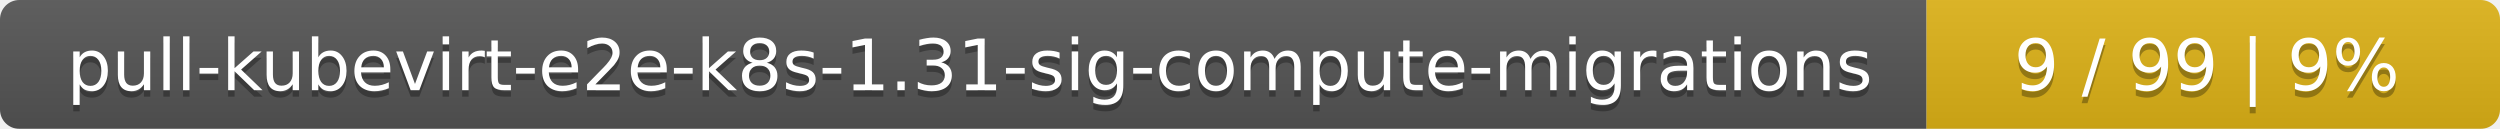
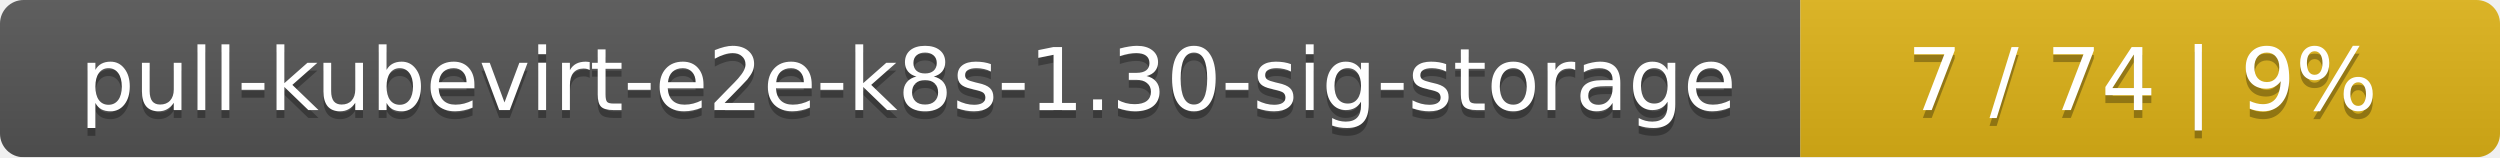
- <svg xmlns="http://www.w3.org/2000/svg" width="388" height="20">
+ <svg xmlns="http://www.w3.org/2000/svg" width="318" height="20">
  <linearGradient id="smooth" x2="0" y2="100%">
    <stop offset="0" stop-color="#bbb" stop-opacity=".1" />
    <stop offset="1" stop-opacity=".1" />
  </linearGradient>
  <mask id="round">
-     <rect width="388" height="20" rx="3" fill="#fff" />
+     <rect width="318" height="20" rx="3" fill="#fff" />
  </mask>
  <g mask="url(#round)">
-     <rect width="299" height="20" fill="#555" />
-     <rect x="299" width="89" height="20" fill="#dfb317" />
-     <rect width="388" height="20" fill="url(#smooth)" />
+     <rect width="229" height="20" fill="#555" />
+     <rect x="229" width="89" height="20" fill="#dfb317" />
+     <rect width="318" height="20" fill="url(#smooth)" />
  </g>
  <g fill="#fff" text-anchor="middle" font-family="DejaVu Sans,Verdana,Geneva,sans-serif" font-size="11">
-     <text x="150.5" y="15" fill="#010101" fill-opacity=".3">pull-kubevirt-e2e-k8s-1.31-sig-compute-migrations</text>
-     <text x="150.5" y="14">pull-kubevirt-e2e-k8s-1.31-sig-compute-migrations</text>
-     <text x="342.5" y="15" fill="#010101" fill-opacity=".3">9 / 99    |    9%</text>
-     <text x="342.5" y="14">9 / 99    |    9%</text>
+     <text x="115.5" y="15" fill="#010101" fill-opacity=".3">pull-kubevirt-e2e-k8s-1.30-sig-storage</text>
+     <text x="115.5" y="14">pull-kubevirt-e2e-k8s-1.30-sig-storage</text>
+     <text x="272.5" y="15" fill="#010101" fill-opacity=".3">7 / 74    |    9%</text>
+     <text x="272.5" y="14">7 / 74    |    9%</text>
  </g>
</svg>
